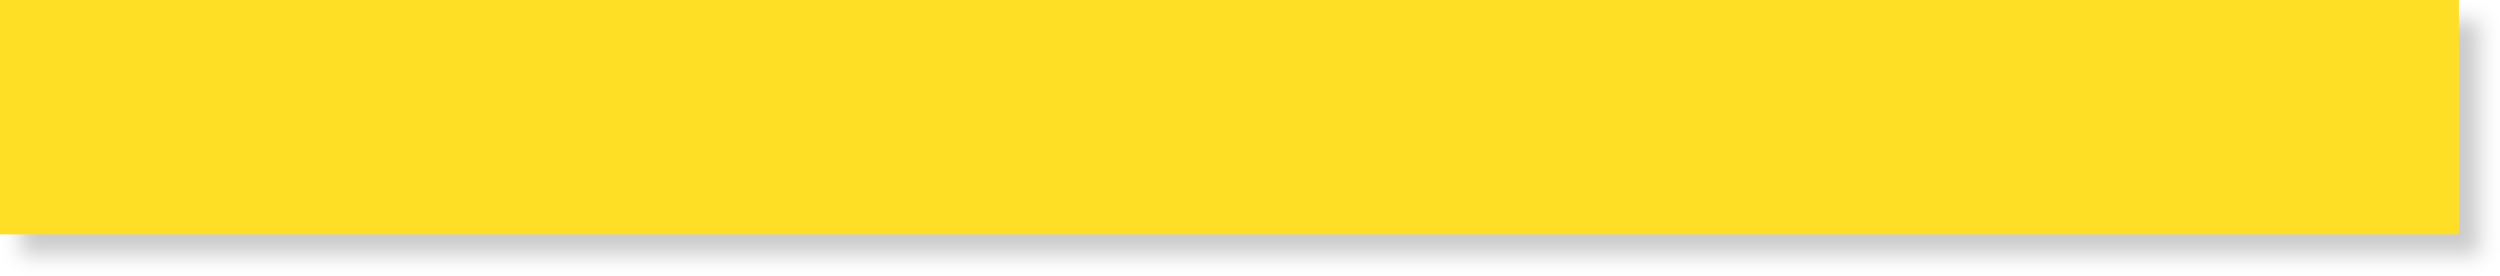
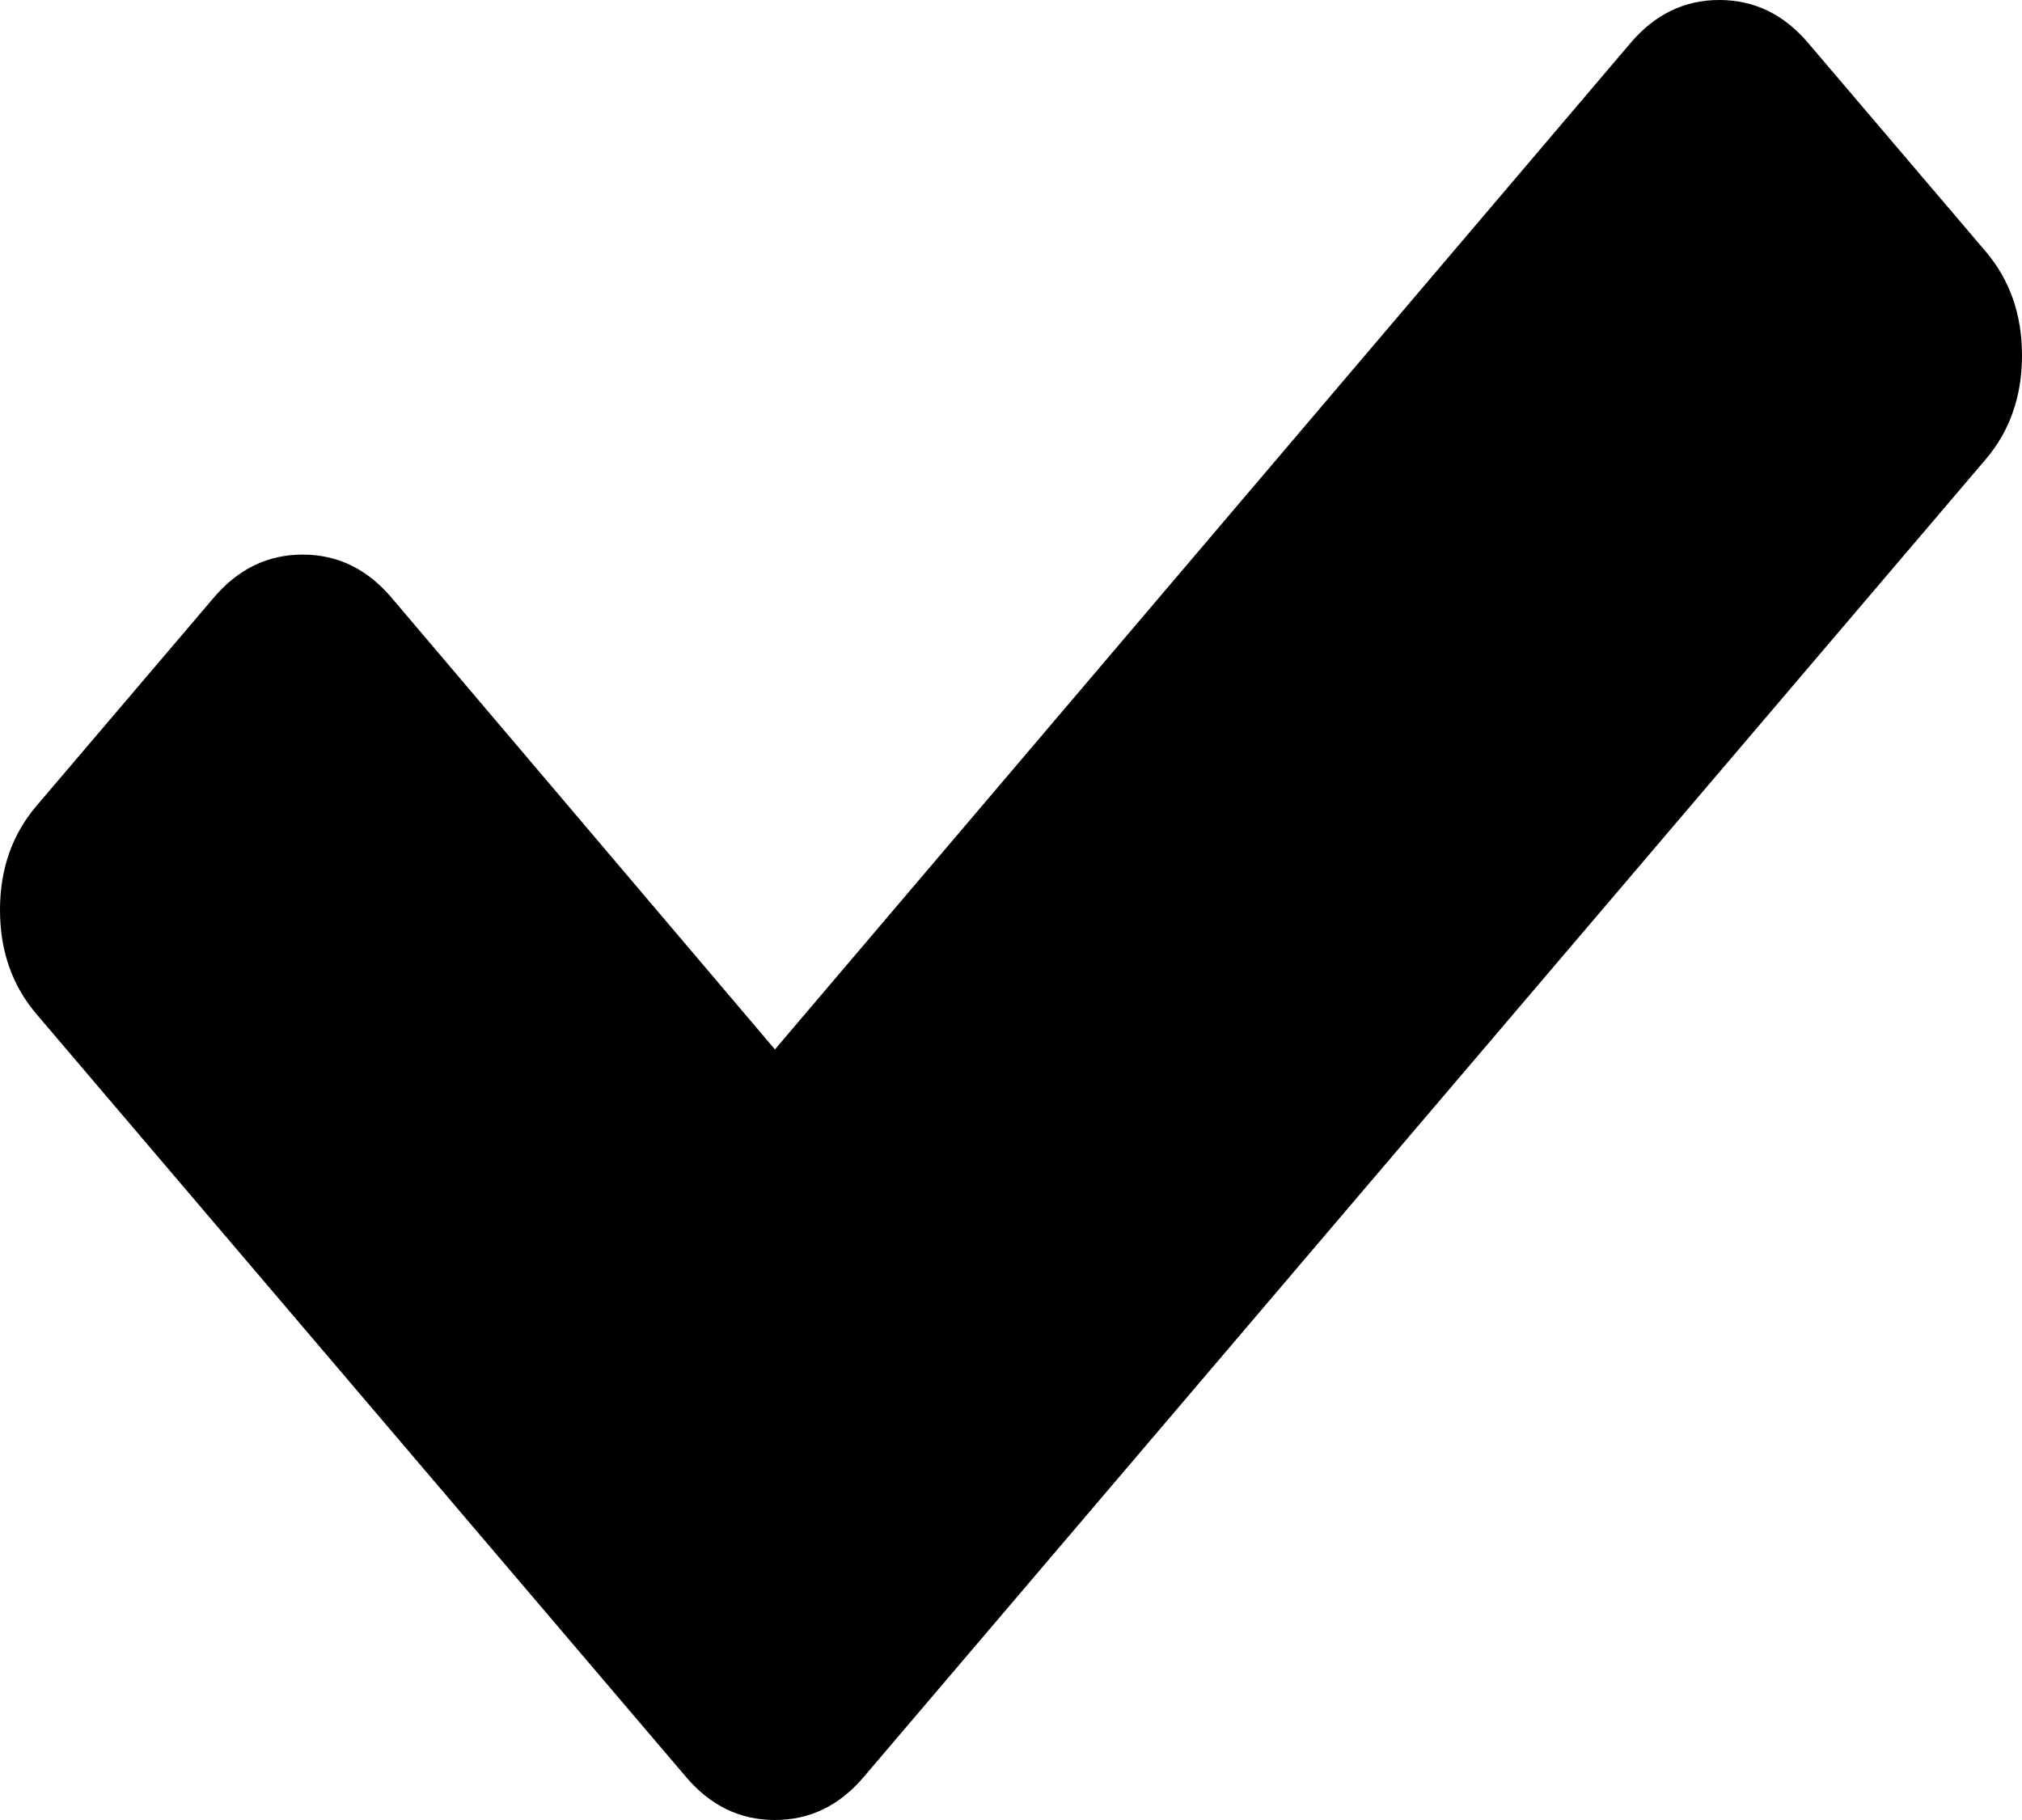
- <svg xmlns="http://www.w3.org/2000/svg" xmlns:xlink="http://www.w3.org/1999/xlink" version="1.1" width="608px" height="67px">
-   <defs>
-     <filter x="1915px" y="2440px" width="608px" height="67px" filterUnits="userSpaceOnUse" id="filter69">
-       <feOffset dx="5" dy="5" in="SourceAlpha" result="shadowOffsetInner" />
-       <feGaussianBlur stdDeviation="2.5" in="shadowOffsetInner" result="shadowGaussian" />
-       <feComposite in2="shadowGaussian" operator="atop" in="SourceAlpha" result="shadowComposite" />
-       <feColorMatrix type="matrix" values="0 0 0 0 0  0 0 0 0 0  0 0 0 0 0  0 0 0 0.2 0  " in="shadowComposite" />
-     </filter>
-     <g id="widget70">
-       <path d="M 0 57  L 0 0  L 376.409 0  L 598 0  L 598 57  L 364.192 57  L 0 57  Z " fill-rule="nonzero" fill="#ffdf25" stroke="none" transform="matrix(1 0 0 1 1915 2440 )" />
-     </g>
-   </defs>
-   <g transform="matrix(1 0 0 1 -1915 -2440 )">
-     <use xlink:href="#widget70" filter="url(#filter69)" />
-     <use xlink:href="#widget70" />
+ <svg xmlns="http://www.w3.org/2000/svg" version="1.1" width="20px" height="18px">
+   <g transform="matrix(1 0 0 1 -2338 -525 )">
+     <path d="M 19.639 2.485  C 19.88 2.768  20 3.111  20 3.515  C 20 3.919  19.88 4.263  19.639 4.545  L 10.297 15.515  L 8.542 17.576  C 8.301 17.859  8.009 18  7.665 18  C 7.32 18  7.028 17.859  6.787 17.576  L 5.032 15.515  L 0.361 10.03  C 0.12 9.747  0 9.404  0 9  C 0 8.596  0.12 8.253  0.361 7.97  L 2.116 5.909  C 2.357 5.626  2.649 5.485  2.994 5.485  C 3.338 5.485  3.63 5.626  3.871 5.909  L 7.665 10.379  L 16.129 0.424  C 16.37 0.141  16.662 0  17.006 0  C 17.351 0  17.643 0.141  17.884 0.424  L 19.639 2.485  Z " fill-rule="nonzero" fill="#000000" stroke="none" transform="matrix(1 0 0 1 2338 525 )" />
  </g>
</svg>
